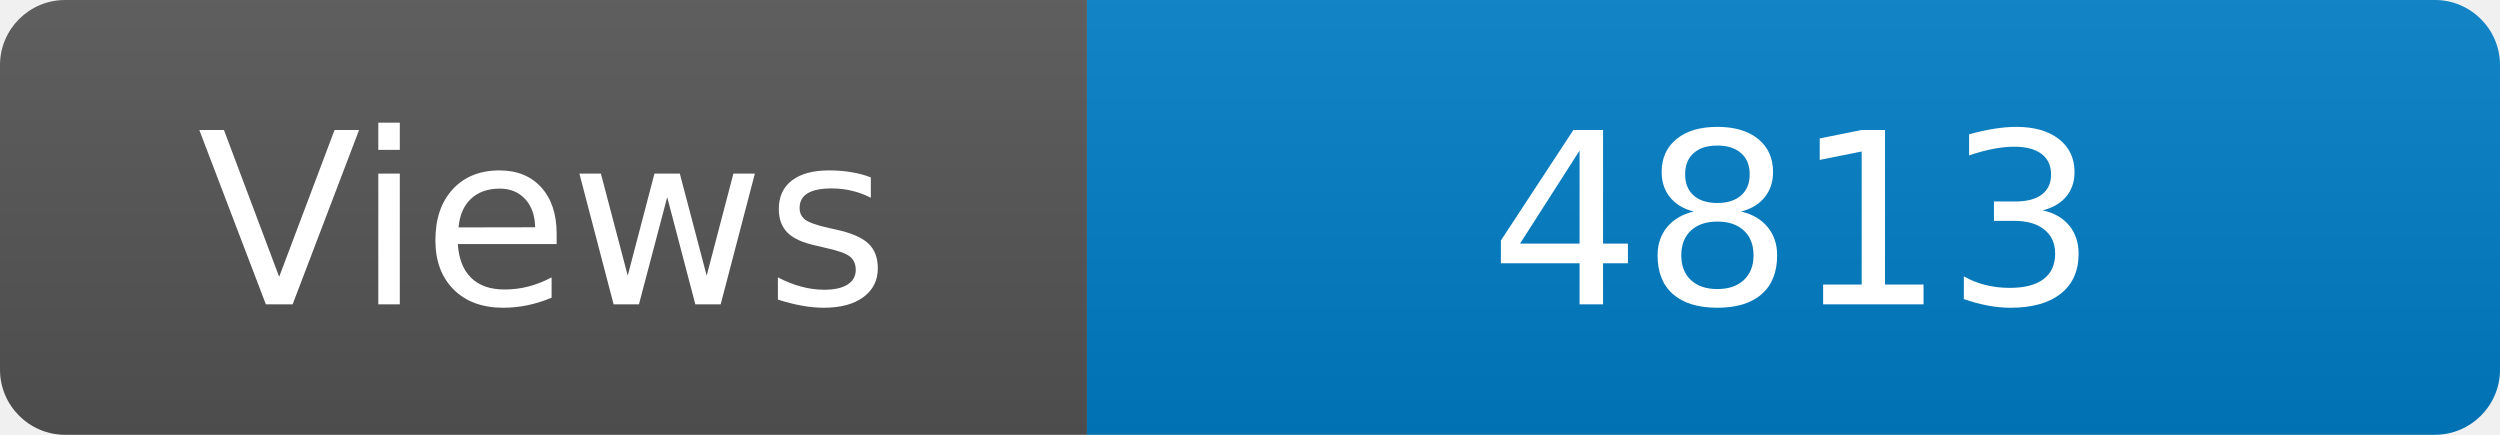
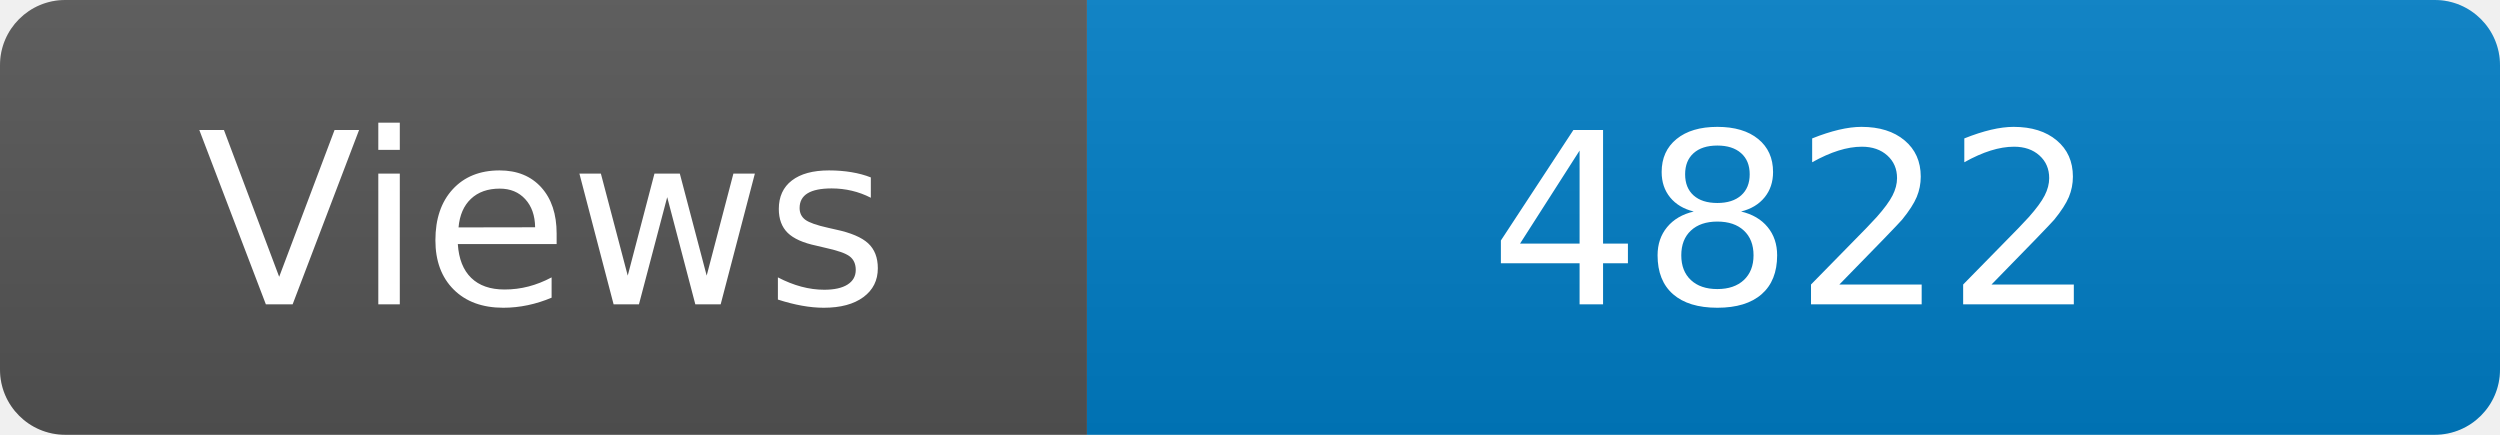
<svg xmlns="http://www.w3.org/2000/svg" width="115" height="20" role="img" aria-label="Maintained?: yes">
  <linearGradient id="s" x2="0" y2="100%">
    <stop offset="0" stop-color="#bbb" stop-opacity=".1" />
    <stop offset="1" stop-opacity=".1" />
  </linearGradient>
  <clipPath id="r">
    <rect width="115" height="20" rx="3" fill="#fff" />
  </clipPath>
  <g clip-path="url(#r)">
    <rect width="50" height="20" fill="#555" />
    <rect x="50" width="160" height="20" fill="#007ec6" />
    <rect width="115" height="20" fill="url(#s)" />
  </g>
  <g fill="#fff" text-anchor="middle" font-family="Verdana,Geneva,DejaVu Sans,sans-serif" font-size="110">
    <text x="250" y="140" transform="scale(.1)" fill="#fff">Views</text>
-     <text x="825" y="140" transform="scale(.1)" fill="#fff">4813</text>
+     <text x="825" y="140" transform="scale(.1)" fill="#fff">4822</text>
  </g>
</svg>
